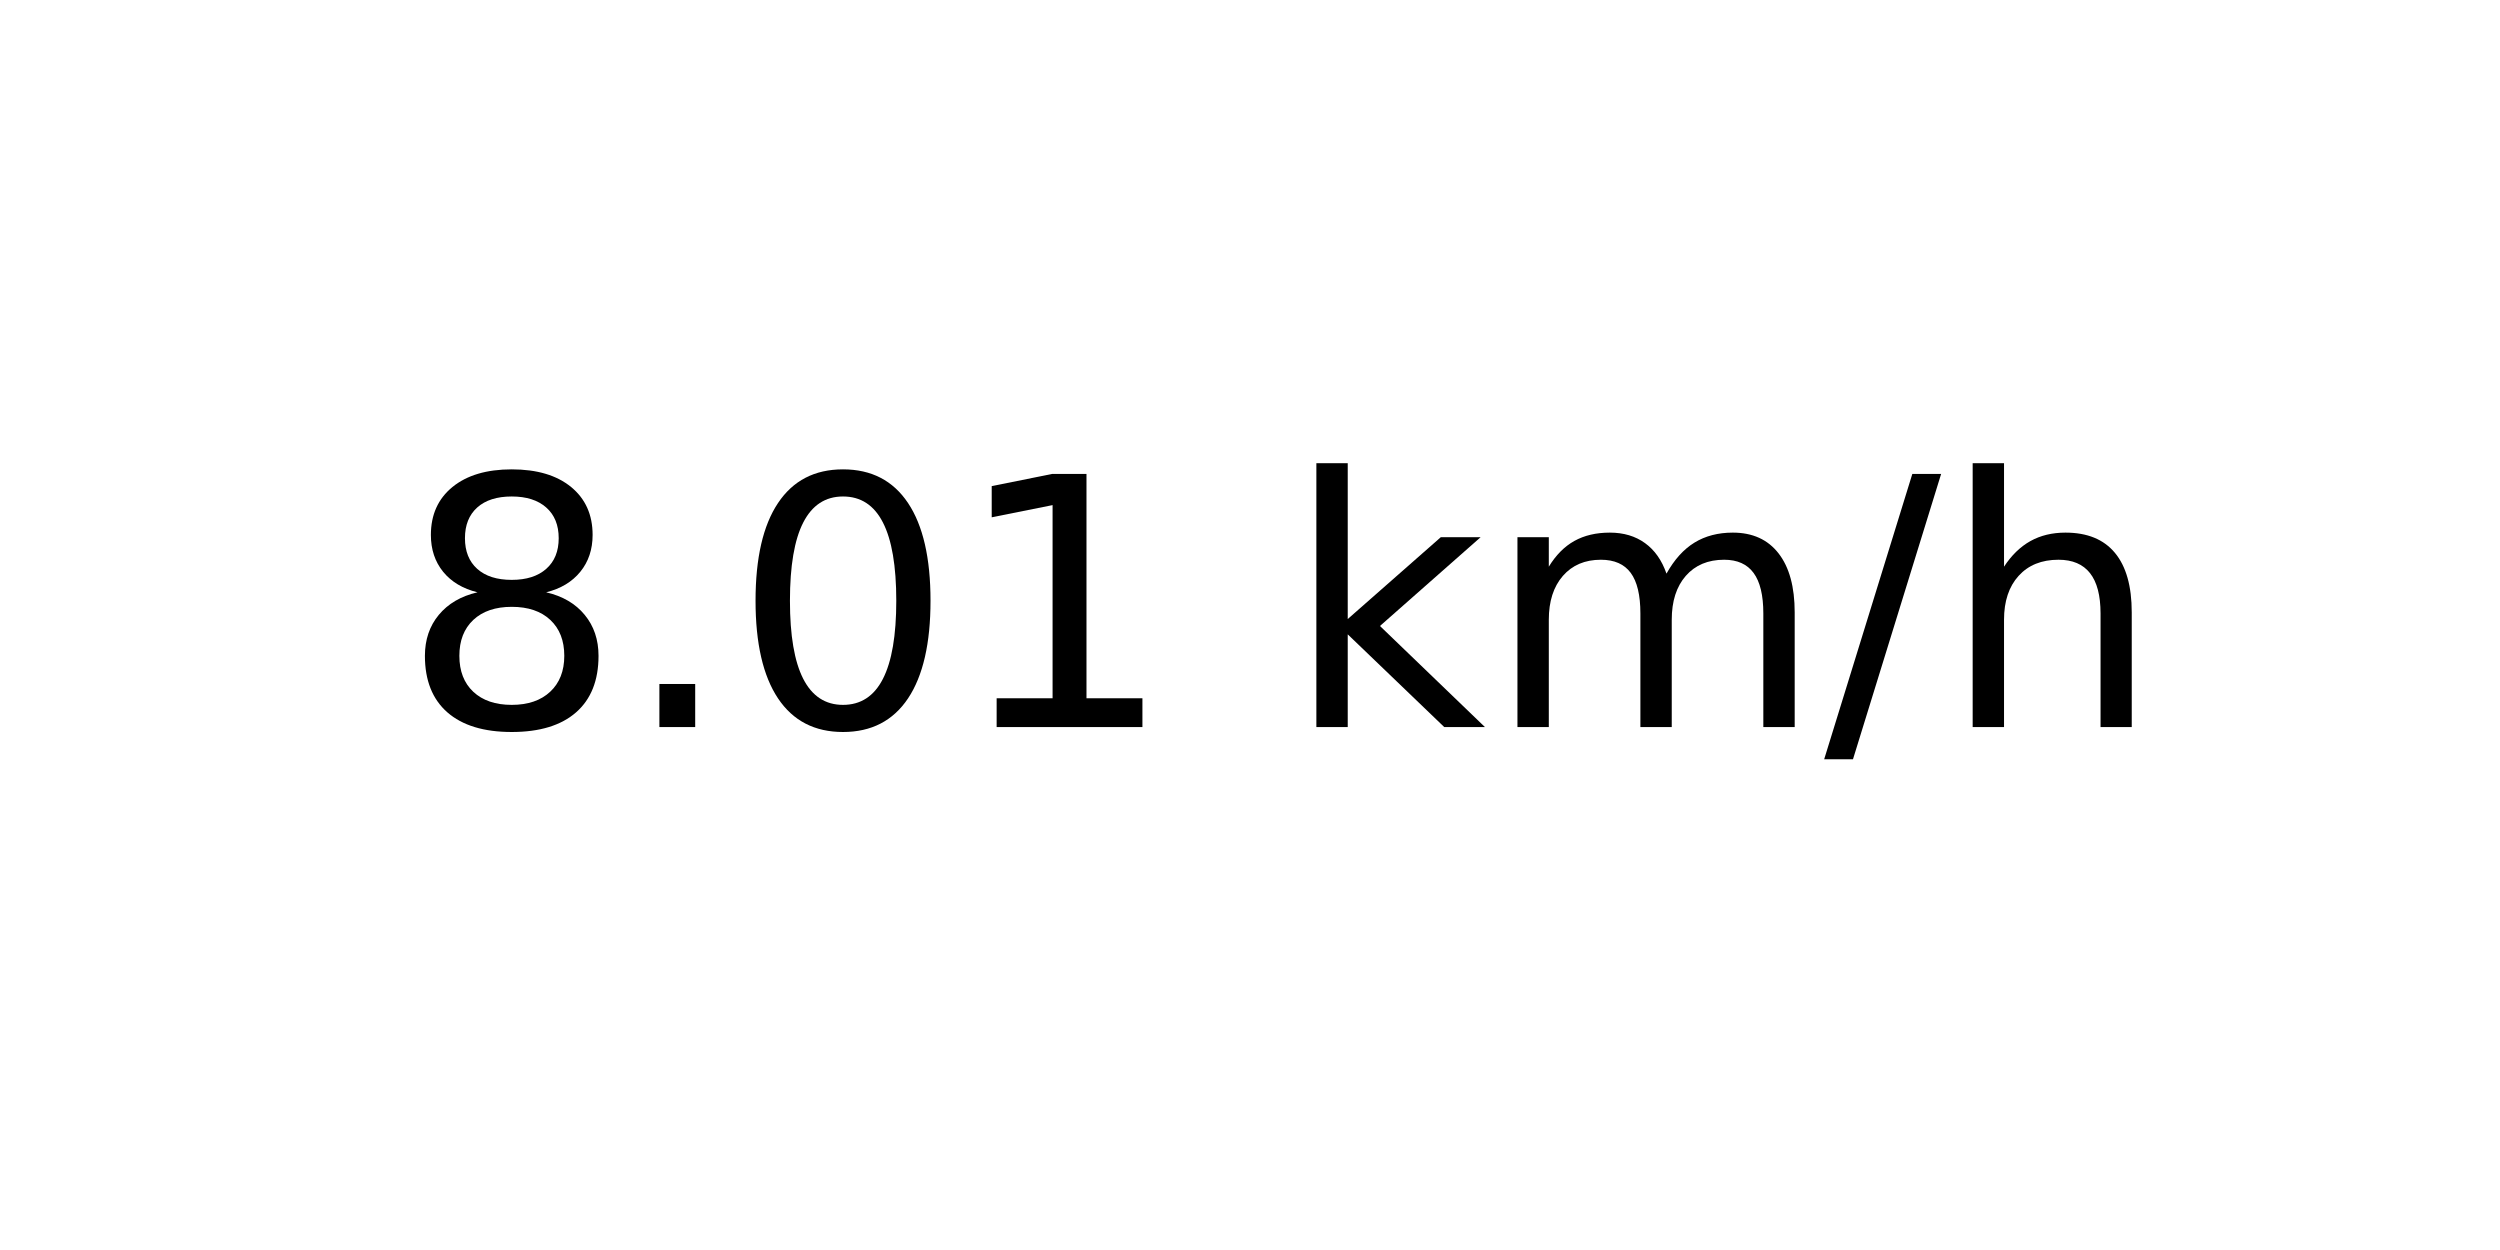
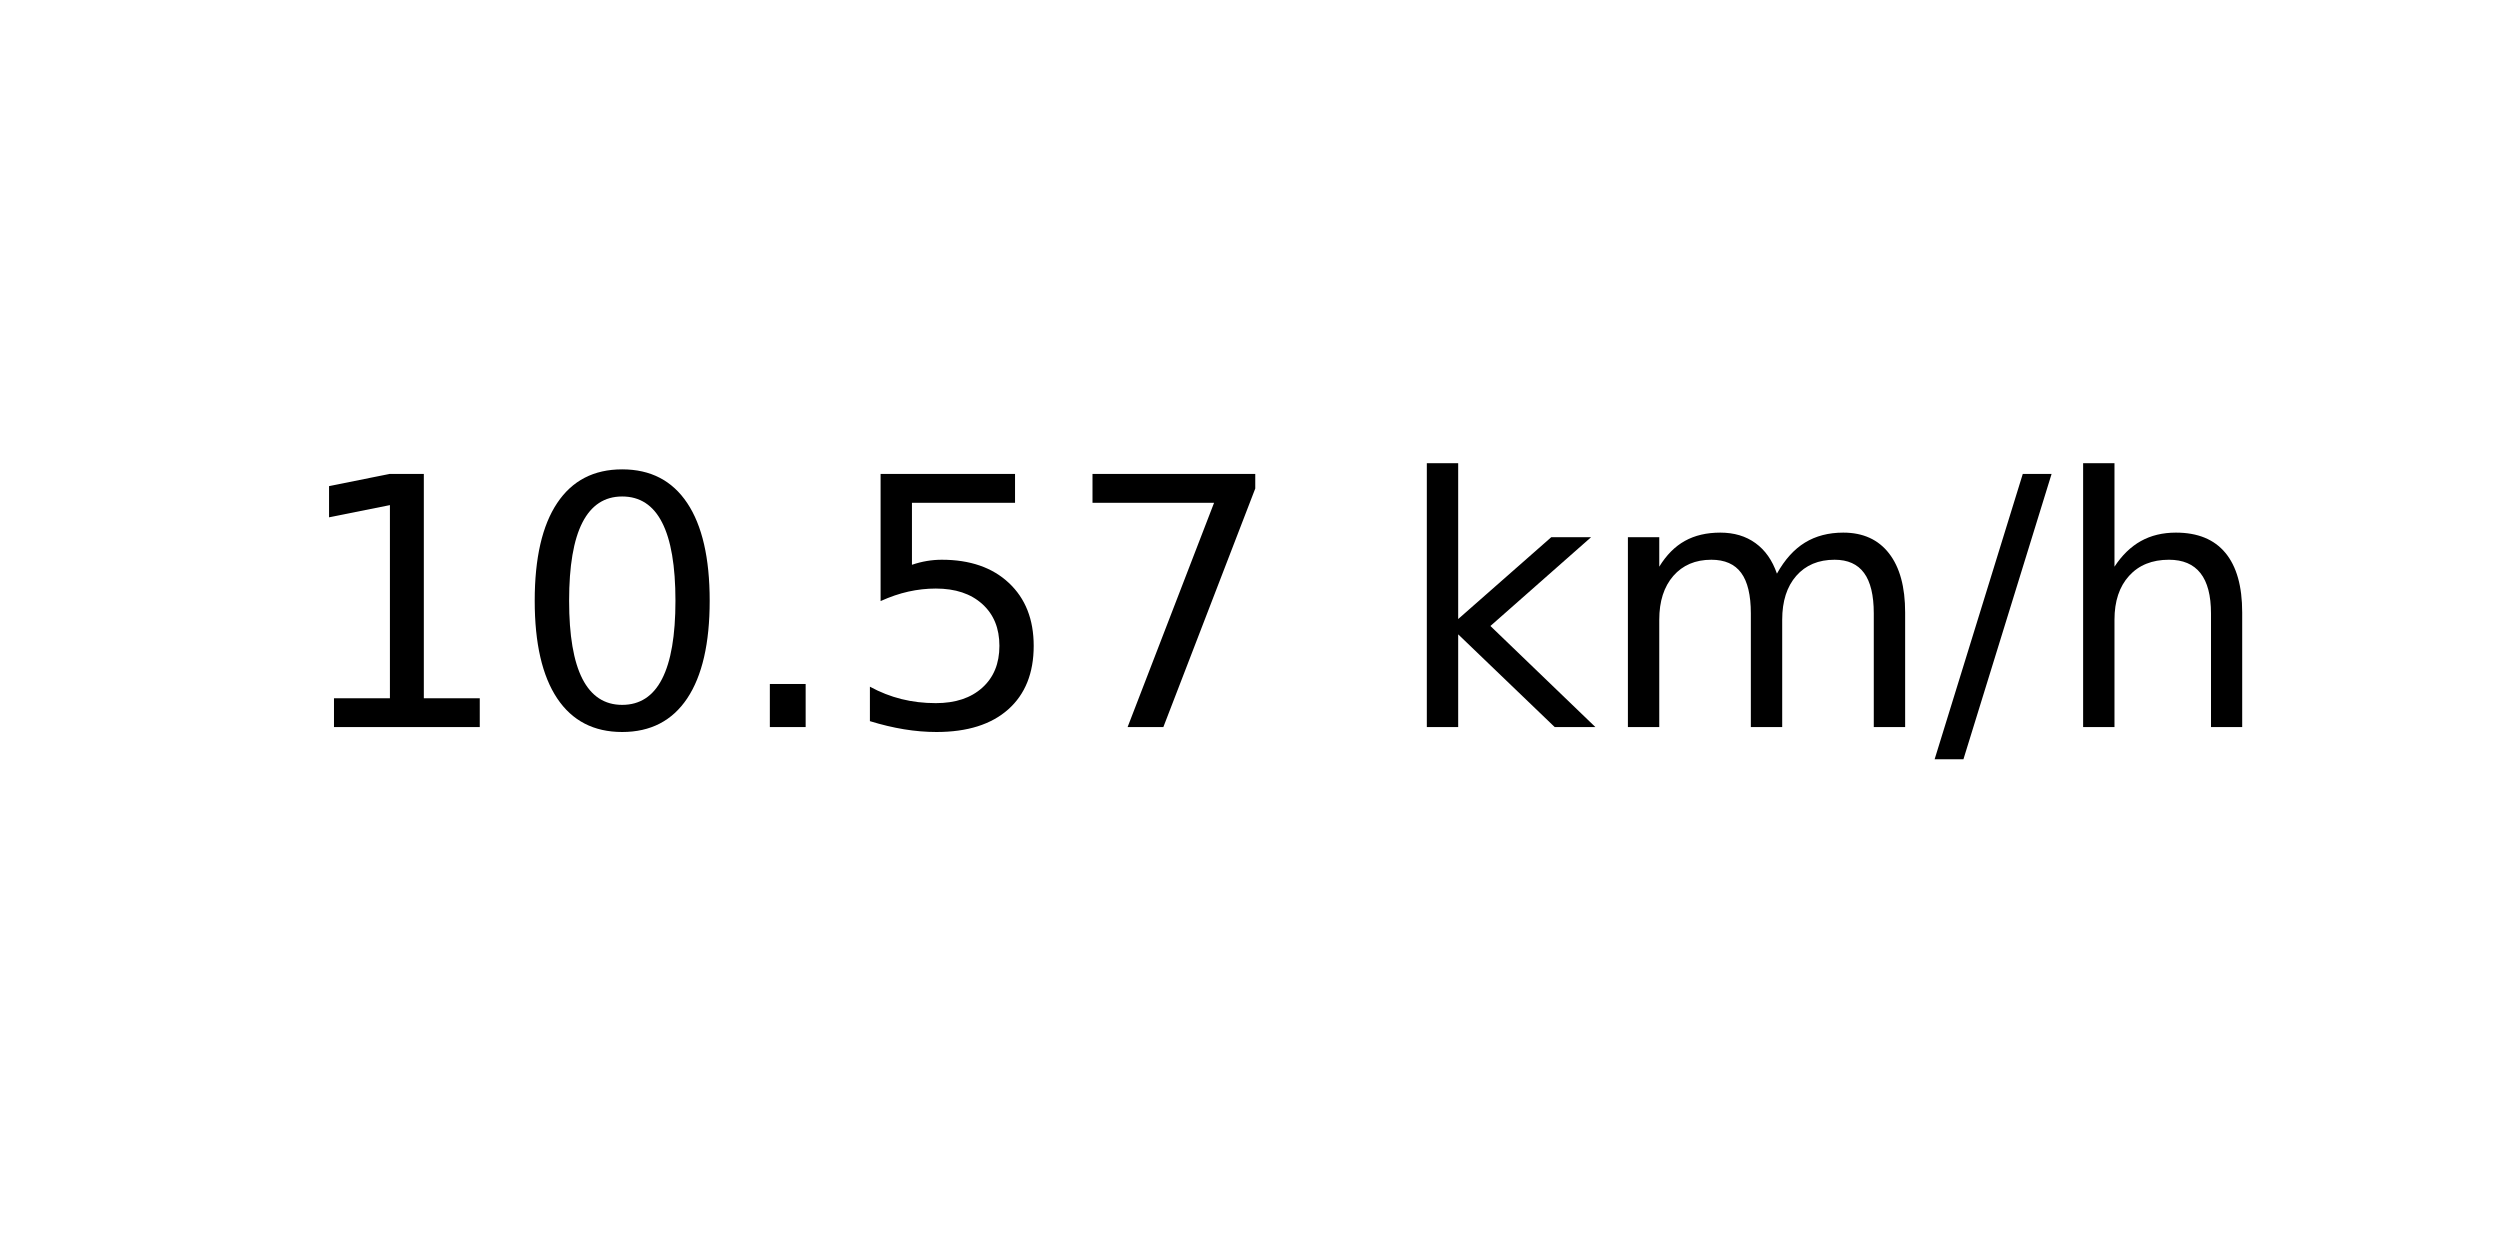
<svg xmlns="http://www.w3.org/2000/svg" xmlns:xlink="http://www.w3.org/1999/xlink" width="72pt" height="36pt" viewBox="0 0 72 36" version="1.1">
  <defs>
    <style type="text/css">*{stroke-linejoin: round; stroke-linecap: butt}</style>
  </defs>
  <g id="figure_1">
    <g id="axes_1">
      <g id="text_1">
-         <g transform="translate(11.55937 20.93937) scale(0.1 -0.1)">
+         <g transform="translate(8.378125 20.93937) scale(0.1 -0.1)">
          <defs>
-             <path id="DejaVuSans-38" d="M 2034 2216  Q 1584 2216 1326 1975  Q 1069 1734 1069 1313  Q 1069 891 1326 650  Q 1584 409 2034 409  Q 2484 409 2743 651  Q 3003 894 3003 1313  Q 3003 1734 2745 1975  Q 2488 2216 2034 2216  z M 1403 2484  Q 997 2584 770 2862  Q 544 3141 544 3541  Q 544 4100 942 4425  Q 1341 4750 2034 4750  Q 2731 4750 3128 4425  Q 3525 4100 3525 3541  Q 3525 3141 3298 2862  Q 3072 2584 2669 2484  Q 3125 2378 3379 2068  Q 3634 1759 3634 1313  Q 3634 634 3220 271  Q 2806 -91 2034 -91  Q 1263 -91 848 271  Q 434 634 434 1313  Q 434 1759 690 2068  Q 947 2378 1403 2484  z M 1172 3481  Q 1172 3119 1398 2916  Q 1625 2713 2034 2713  Q 2441 2713 2670 2916  Q 2900 3119 2900 3481  Q 2900 3844 2670 4047  Q 2441 4250 2034 4250  Q 1625 4250 1398 4047  Q 1172 3844 1172 3481  z " transform="scale(0.015625)" />
+             <path id="DejaVuSans-31" d="M 794 531  L 1825 531  L 1825 4091  L 703 3866  L 703 4441  L 1819 4666  L 2450 4666  L 2450 531  L 3481 531  L 3481 0  L 794 0  L 794 531  z " transform="scale(0.015625)" />
+             <path id="DejaVuSans-30" d="M 2034 4250  Q 1547 4250 1301 3770  Q 1056 3291 1056 2328  Q 1056 1369 1301 889  Q 1547 409 2034 409  Q 2525 409 2770 889  Q 3016 1369 3016 2328  Q 3016 3291 2770 3770  Q 2525 4250 2034 4250  z M 2034 4750  Q 2819 4750 3233 4129  Q 3647 3509 3647 2328  Q 3647 1150 3233 529  Q 2819 -91 2034 -91  Q 1250 -91 836 529  Q 422 1150 422 2328  Q 422 3509 836 4129  Q 1250 4750 2034 4750  z " transform="scale(0.015625)" />
            <path id="DejaVuSans-2e" d="M 684 794  L 1344 794  L 1344 0  L 684 0  L 684 794  z " transform="scale(0.015625)" />
-             <path id="DejaVuSans-30" d="M 2034 4250  Q 1547 4250 1301 3770  Q 1056 3291 1056 2328  Q 1056 1369 1301 889  Q 1547 409 2034 409  Q 2525 409 2770 889  Q 3016 1369 3016 2328  Q 3016 3291 2770 3770  Q 2525 4250 2034 4250  z M 2034 4750  Q 2819 4750 3233 4129  Q 3647 3509 3647 2328  Q 3647 1150 3233 529  Q 2819 -91 2034 -91  Q 1250 -91 836 529  Q 422 1150 422 2328  Q 422 3509 836 4129  Q 1250 4750 2034 4750  z " transform="scale(0.015625)" />
-             <path id="DejaVuSans-31" d="M 794 531  L 1825 531  L 1825 4091  L 703 3866  L 703 4441  L 1819 4666  L 2450 4666  L 2450 531  L 3481 531  L 3481 0  L 794 0  L 794 531  z " transform="scale(0.015625)" />
+             <path id="DejaVuSans-35" d="M 691 4666  L 3169 4666  L 3169 4134  L 1269 4134  L 1269 2991  Q 1406 3038 1543 3061  Q 1681 3084 1819 3084  Q 2600 3084 3056 2656  Q 3513 2228 3513 1497  Q 3513 744 3044 326  Q 2575 -91 1722 -91  Q 1428 -91 1123 -41  Q 819 9 494 109  L 494 744  Q 775 591 1075 516  Q 1375 441 1709 441  Q 2250 441 2565 725  Q 2881 1009 2881 1497  Q 2881 1984 2565 2268  Q 2250 2553 1709 2553  Q 1456 2553 1204 2497  Q 953 2441 691 2322  L 691 4666  z " transform="scale(0.015625)" />
+             <path id="DejaVuSans-37" d="M 525 4666  L 3525 4666  L 3525 4397  L 1831 0  L 1172 0  L 2766 4134  L 525 4134  L 525 4666  z " transform="scale(0.015625)" />
            <path id="DejaVuSans-20" transform="scale(0.015625)" />
            <path id="DejaVuSans-6b" d="M 581 4863  L 1159 4863  L 1159 1991  L 2875 3500  L 3609 3500  L 1753 1863  L 3688 0  L 2938 0  L 1159 1709  L 1159 0  L 581 0  L 581 4863  z " transform="scale(0.015625)" />
            <path id="DejaVuSans-6d" d="M 3328 2828  Q 3544 3216 3844 3400  Q 4144 3584 4550 3584  Q 5097 3584 5394 3201  Q 5691 2819 5691 2113  L 5691 0  L 5113 0  L 5113 2094  Q 5113 2597 4934 2840  Q 4756 3084 4391 3084  Q 3944 3084 3684 2787  Q 3425 2491 3425 1978  L 3425 0  L 2847 0  L 2847 2094  Q 2847 2600 2669 2842  Q 2491 3084 2119 3084  Q 1678 3084 1418 2786  Q 1159 2488 1159 1978  L 1159 0  L 581 0  L 581 3500  L 1159 3500  L 1159 2956  Q 1356 3278 1631 3431  Q 1906 3584 2284 3584  Q 2666 3584 2933 3390  Q 3200 3197 3328 2828  z " transform="scale(0.015625)" />
            <path id="DejaVuSans-2f" d="M 1625 4666  L 2156 4666  L 531 -594  L 0 -594  L 1625 4666  z " transform="scale(0.015625)" />
            <path id="DejaVuSans-68" d="M 3513 2113  L 3513 0  L 2938 0  L 2938 2094  Q 2938 2591 2744 2837  Q 2550 3084 2163 3084  Q 1697 3084 1428 2787  Q 1159 2491 1159 1978  L 1159 0  L 581 0  L 581 4863  L 1159 4863  L 1159 2956  Q 1366 3272 1645 3428  Q 1925 3584 2291 3584  Q 2894 3584 3203 3211  Q 3513 2838 3513 2113  z " transform="scale(0.015625)" />
          </defs>
-           <use xlink:href="#DejaVuSans-38" />
-           <use xlink:href="#DejaVuSans-2e" x="63.623" />
-           <use xlink:href="#DejaVuSans-30" x="95.41" />
-           <use xlink:href="#DejaVuSans-31" x="159.033" />
-           <use xlink:href="#DejaVuSans-20" x="222.656" />
-           <use xlink:href="#DejaVuSans-6b" x="254.443" />
-           <use xlink:href="#DejaVuSans-6d" x="312.354" />
-           <use xlink:href="#DejaVuSans-2f" x="409.766" />
-           <use xlink:href="#DejaVuSans-68" x="443.457" />
+           <use xlink:href="#DejaVuSans-31" />
+           <use xlink:href="#DejaVuSans-30" x="63.623" />
+           <use xlink:href="#DejaVuSans-2e" x="127.246" />
+           <use xlink:href="#DejaVuSans-35" x="159.033" />
+           <use xlink:href="#DejaVuSans-37" x="222.656" />
+           <use xlink:href="#DejaVuSans-20" x="286.279" />
+           <use xlink:href="#DejaVuSans-6b" x="318.066" />
+           <use xlink:href="#DejaVuSans-6d" x="375.977" />
+           <use xlink:href="#DejaVuSans-2f" x="473.389" />
+           <use xlink:href="#DejaVuSans-68" x="507.08" />
        </g>
      </g>
    </g>
  </g>
</svg>
